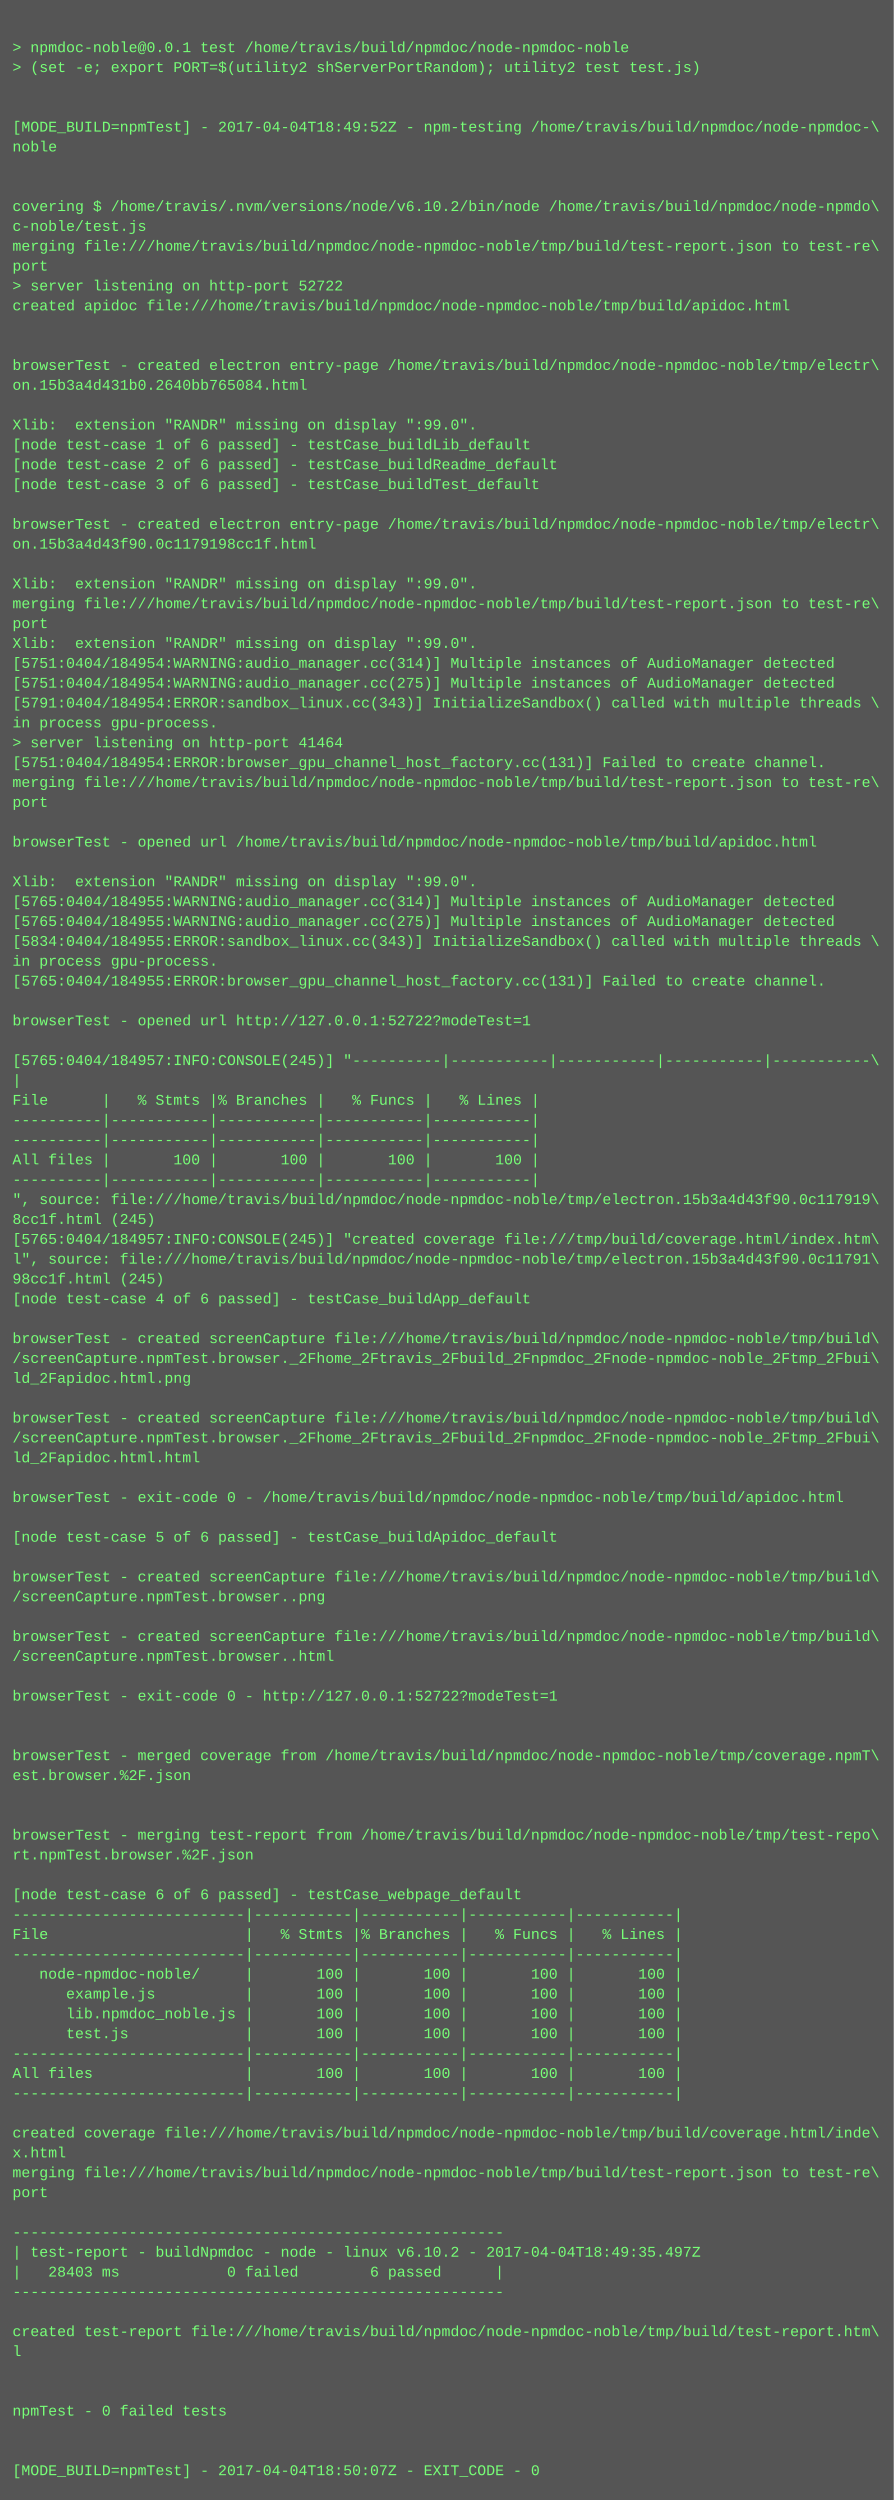
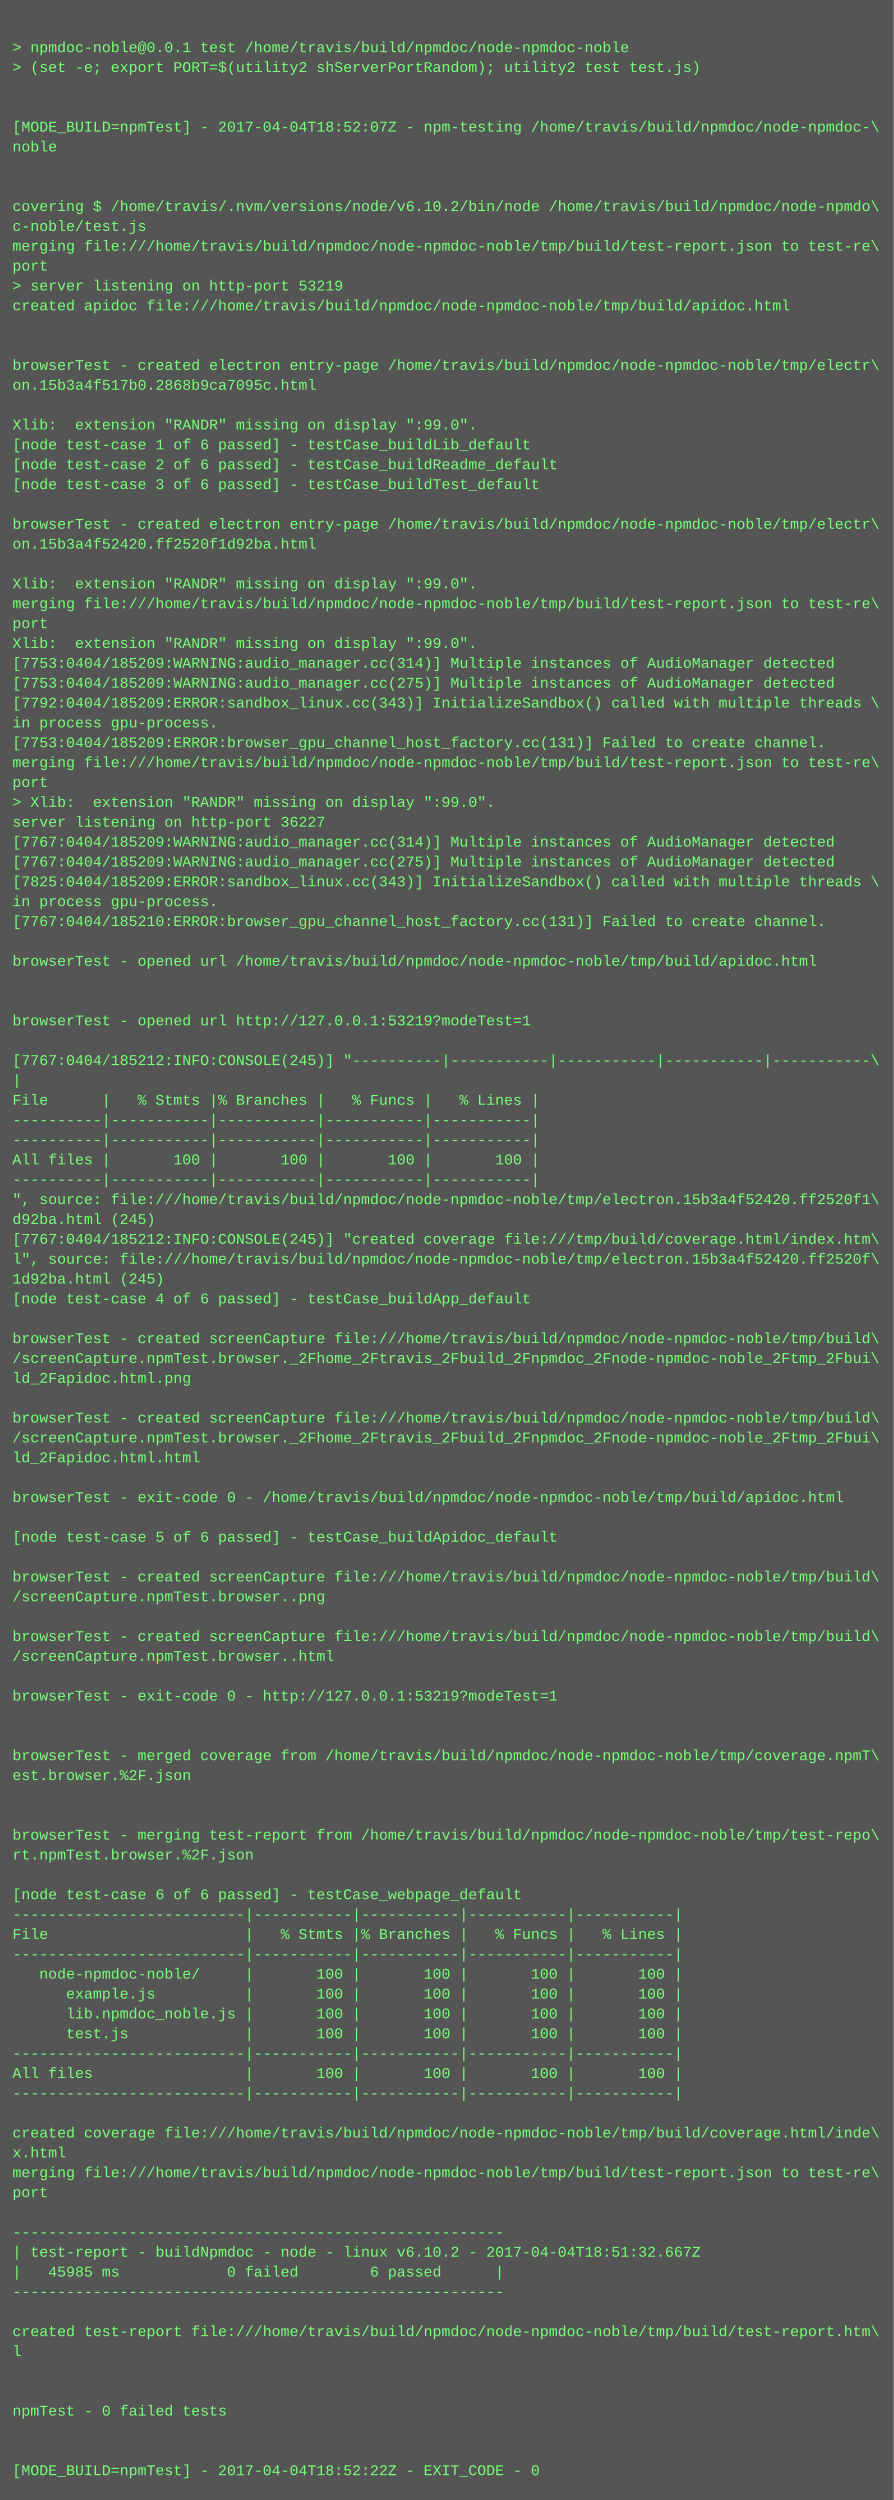
<svg xmlns="http://www.w3.org/2000/svg" height="2014" width="720">
  <rect height="2014" fill="#555" width="720" />
  <text fill="#7f7" font-family="Courier New" font-size="12" xml:space="preserve">
    <tspan x="10" y="26" />
    <tspan x="10" y="42">&gt; npmdoc-noble@0.0.1 test /home/travis/build/npmdoc/node-npmdoc-noble</tspan>
    <tspan x="10" y="58">&gt; (set -e; export PORT=$(utility2 shServerPortRandom); utility2 test test.js)</tspan>
    <tspan x="10" y="74" />
    <tspan x="10" y="90" />
-     <tspan x="10" y="106">[MODE_BUILD=npmTest] - 2017-04-04T18:49:52Z - npm-testing /home/travis/build/npmdoc/node-npmdoc-\</tspan>
+     <tspan x="10" y="106">[MODE_BUILD=npmTest] - 2017-04-04T18:52:07Z - npm-testing /home/travis/build/npmdoc/node-npmdoc-\</tspan>
    <tspan x="10" y="122">noble</tspan>
    <tspan x="10" y="138" />
    <tspan x="10" y="154" />
    <tspan x="10" y="170">covering $ /home/travis/.nvm/versions/node/v6.10.2/bin/node /home/travis/build/npmdoc/node-npmdo\</tspan>
    <tspan x="10" y="186">c-noble/test.js</tspan>
    <tspan x="10" y="202">merging file:///home/travis/build/npmdoc/node-npmdoc-noble/tmp/build/test-report.json to test-re\</tspan>
    <tspan x="10" y="218">port</tspan>
-     <tspan x="10" y="234">&gt; server listening on http-port 52722</tspan>
+     <tspan x="10" y="234">&gt; server listening on http-port 53219</tspan>
    <tspan x="10" y="250">created apidoc file:///home/travis/build/npmdoc/node-npmdoc-noble/tmp/build/apidoc.html</tspan>
    <tspan x="10" y="266" />
    <tspan x="10" y="282" />
    <tspan x="10" y="298">browserTest - created electron entry-page /home/travis/build/npmdoc/node-npmdoc-noble/tmp/electr\</tspan>
-     <tspan x="10" y="314">on.15b3a4d431b0.2640bb765084.html</tspan>
+     <tspan x="10" y="314">on.15b3a4f517b0.2868b9ca7095c.html</tspan>
    <tspan x="10" y="330" />
    <tspan x="10" y="346">Xlib:  extension "RANDR" missing on display ":99.0".</tspan>
    <tspan x="10" y="362">[node test-case 1 of 6 passed] - testCase_buildLib_default</tspan>
    <tspan x="10" y="378">[node test-case 2 of 6 passed] - testCase_buildReadme_default</tspan>
    <tspan x="10" y="394">[node test-case 3 of 6 passed] - testCase_buildTest_default</tspan>
    <tspan x="10" y="410" />
    <tspan x="10" y="426">browserTest - created electron entry-page /home/travis/build/npmdoc/node-npmdoc-noble/tmp/electr\</tspan>
-     <tspan x="10" y="442">on.15b3a4d43f90.0c1179198cc1f.html</tspan>
+     <tspan x="10" y="442">on.15b3a4f52420.ff2520f1d92ba.html</tspan>
    <tspan x="10" y="458" />
    <tspan x="10" y="474">Xlib:  extension "RANDR" missing on display ":99.0".</tspan>
    <tspan x="10" y="490">merging file:///home/travis/build/npmdoc/node-npmdoc-noble/tmp/build/test-report.json to test-re\</tspan>
    <tspan x="10" y="506">port</tspan>
    <tspan x="10" y="522">Xlib:  extension "RANDR" missing on display ":99.0".</tspan>
-     <tspan x="10" y="538">[5751:0404/184954:WARNING:audio_manager.cc(314)] Multiple instances of AudioManager detected</tspan>
-     <tspan x="10" y="554">[5751:0404/184954:WARNING:audio_manager.cc(275)] Multiple instances of AudioManager detected</tspan>
-     <tspan x="10" y="570">[5791:0404/184954:ERROR:sandbox_linux.cc(343)] InitializeSandbox() called with multiple threads \</tspan>
+     <tspan x="10" y="538">[7753:0404/185209:WARNING:audio_manager.cc(314)] Multiple instances of AudioManager detected</tspan>
+     <tspan x="10" y="554">[7753:0404/185209:WARNING:audio_manager.cc(275)] Multiple instances of AudioManager detected</tspan>
+     <tspan x="10" y="570">[7792:0404/185209:ERROR:sandbox_linux.cc(343)] InitializeSandbox() called with multiple threads \</tspan>
    <tspan x="10" y="586">in process gpu-process. </tspan>
-     <tspan x="10" y="602">&gt; server listening on http-port 41464</tspan>
-     <tspan x="10" y="618">[5751:0404/184954:ERROR:browser_gpu_channel_host_factory.cc(131)] Failed to create channel.</tspan>
-     <tspan x="10" y="634">merging file:///home/travis/build/npmdoc/node-npmdoc-noble/tmp/build/test-report.json to test-re\</tspan>
-     <tspan x="10" y="650">port</tspan>
-     <tspan x="10" y="666" />
-     <tspan x="10" y="682">browserTest - opened url /home/travis/build/npmdoc/node-npmdoc-noble/tmp/build/apidoc.html</tspan>
-     <tspan x="10" y="698" />
-     <tspan x="10" y="714">Xlib:  extension "RANDR" missing on display ":99.0".</tspan>
-     <tspan x="10" y="730">[5765:0404/184955:WARNING:audio_manager.cc(314)] Multiple instances of AudioManager detected</tspan>
-     <tspan x="10" y="746">[5765:0404/184955:WARNING:audio_manager.cc(275)] Multiple instances of AudioManager detected</tspan>
-     <tspan x="10" y="762">[5834:0404/184955:ERROR:sandbox_linux.cc(343)] InitializeSandbox() called with multiple threads \</tspan>
-     <tspan x="10" y="778">in process gpu-process. </tspan>
-     <tspan x="10" y="794">[5765:0404/184955:ERROR:browser_gpu_channel_host_factory.cc(131)] Failed to create channel.</tspan>
+     <tspan x="10" y="602">[7753:0404/185209:ERROR:browser_gpu_channel_host_factory.cc(131)] Failed to create channel.</tspan>
+     <tspan x="10" y="618">merging file:///home/travis/build/npmdoc/node-npmdoc-noble/tmp/build/test-report.json to test-re\</tspan>
+     <tspan x="10" y="634">port</tspan>
+     <tspan x="10" y="650">&gt; Xlib:  extension "RANDR" missing on display ":99.0".</tspan>
+     <tspan x="10" y="666">server listening on http-port 36227</tspan>
+     <tspan x="10" y="682">[7767:0404/185209:WARNING:audio_manager.cc(314)] Multiple instances of AudioManager detected</tspan>
+     <tspan x="10" y="698">[7767:0404/185209:WARNING:audio_manager.cc(275)] Multiple instances of AudioManager detected</tspan>
+     <tspan x="10" y="714">[7825:0404/185209:ERROR:sandbox_linux.cc(343)] InitializeSandbox() called with multiple threads \</tspan>
+     <tspan x="10" y="730">in process gpu-process. </tspan>
+     <tspan x="10" y="746">[7767:0404/185210:ERROR:browser_gpu_channel_host_factory.cc(131)] Failed to create channel.</tspan>
+     <tspan x="10" y="762" />
+     <tspan x="10" y="778">browserTest - opened url /home/travis/build/npmdoc/node-npmdoc-noble/tmp/build/apidoc.html</tspan>
+     <tspan x="10" y="794" />
    <tspan x="10" y="810" />
-     <tspan x="10" y="826">browserTest - opened url http://127.0.0.1:52722?modeTest=1</tspan>
+     <tspan x="10" y="826">browserTest - opened url http://127.0.0.1:53219?modeTest=1</tspan>
    <tspan x="10" y="842" />
-     <tspan x="10" y="858">[5765:0404/184957:INFO:CONSOLE(245)] "----------|-----------|-----------|-----------|-----------\</tspan>
+     <tspan x="10" y="858">[7767:0404/185212:INFO:CONSOLE(245)] "----------|-----------|-----------|-----------|-----------\</tspan>
    <tspan x="10" y="874">|</tspan>
    <tspan x="10" y="890">File      |   % Stmts |% Branches |   % Funcs |   % Lines |</tspan>
    <tspan x="10" y="906">----------|-----------|-----------|-----------|-----------|</tspan>
    <tspan x="10" y="922">----------|-----------|-----------|-----------|-----------|</tspan>
    <tspan x="10" y="938">All files |       100 |       100 |       100 |       100 |</tspan>
    <tspan x="10" y="954">----------|-----------|-----------|-----------|-----------|</tspan>
-     <tspan x="10" y="970">", source: file:///home/travis/build/npmdoc/node-npmdoc-noble/tmp/electron.15b3a4d43f90.0c117919\</tspan>
-     <tspan x="10" y="986">8cc1f.html (245)</tspan>
-     <tspan x="10" y="1002">[5765:0404/184957:INFO:CONSOLE(245)] "created coverage file:///tmp/build/coverage.html/index.htm\</tspan>
-     <tspan x="10" y="1018">l", source: file:///home/travis/build/npmdoc/node-npmdoc-noble/tmp/electron.15b3a4d43f90.0c11791\</tspan>
-     <tspan x="10" y="1034">98cc1f.html (245)</tspan>
+     <tspan x="10" y="970">", source: file:///home/travis/build/npmdoc/node-npmdoc-noble/tmp/electron.15b3a4f52420.ff2520f1\</tspan>
+     <tspan x="10" y="986">d92ba.html (245)</tspan>
+     <tspan x="10" y="1002">[7767:0404/185212:INFO:CONSOLE(245)] "created coverage file:///tmp/build/coverage.html/index.htm\</tspan>
+     <tspan x="10" y="1018">l", source: file:///home/travis/build/npmdoc/node-npmdoc-noble/tmp/electron.15b3a4f52420.ff2520f\</tspan>
+     <tspan x="10" y="1034">1d92ba.html (245)</tspan>
    <tspan x="10" y="1050">[node test-case 4 of 6 passed] - testCase_buildApp_default</tspan>
    <tspan x="10" y="1066" />
    <tspan x="10" y="1082">browserTest - created screenCapture file:///home/travis/build/npmdoc/node-npmdoc-noble/tmp/build\</tspan>
    <tspan x="10" y="1098">/screenCapture.npmTest.browser._2Fhome_2Ftravis_2Fbuild_2Fnpmdoc_2Fnode-npmdoc-noble_2Ftmp_2Fbui\</tspan>
    <tspan x="10" y="1114">ld_2Fapidoc.html.png</tspan>
    <tspan x="10" y="1130" />
    <tspan x="10" y="1146">browserTest - created screenCapture file:///home/travis/build/npmdoc/node-npmdoc-noble/tmp/build\</tspan>
    <tspan x="10" y="1162">/screenCapture.npmTest.browser._2Fhome_2Ftravis_2Fbuild_2Fnpmdoc_2Fnode-npmdoc-noble_2Ftmp_2Fbui\</tspan>
    <tspan x="10" y="1178">ld_2Fapidoc.html.html</tspan>
    <tspan x="10" y="1194" />
    <tspan x="10" y="1210">browserTest - exit-code 0 - /home/travis/build/npmdoc/node-npmdoc-noble/tmp/build/apidoc.html</tspan>
    <tspan x="10" y="1226" />
    <tspan x="10" y="1242">[node test-case 5 of 6 passed] - testCase_buildApidoc_default</tspan>
    <tspan x="10" y="1258" />
    <tspan x="10" y="1274">browserTest - created screenCapture file:///home/travis/build/npmdoc/node-npmdoc-noble/tmp/build\</tspan>
    <tspan x="10" y="1290">/screenCapture.npmTest.browser..png</tspan>
    <tspan x="10" y="1306" />
    <tspan x="10" y="1322">browserTest - created screenCapture file:///home/travis/build/npmdoc/node-npmdoc-noble/tmp/build\</tspan>
    <tspan x="10" y="1338">/screenCapture.npmTest.browser..html</tspan>
    <tspan x="10" y="1354" />
-     <tspan x="10" y="1370">browserTest - exit-code 0 - http://127.0.0.1:52722?modeTest=1</tspan>
+     <tspan x="10" y="1370">browserTest - exit-code 0 - http://127.0.0.1:53219?modeTest=1</tspan>
    <tspan x="10" y="1386" />
    <tspan x="10" y="1402" />
    <tspan x="10" y="1418">browserTest - merged coverage from /home/travis/build/npmdoc/node-npmdoc-noble/tmp/coverage.npmT\</tspan>
    <tspan x="10" y="1434">est.browser.%2F.json</tspan>
    <tspan x="10" y="1450" />
    <tspan x="10" y="1466" />
    <tspan x="10" y="1482">browserTest - merging test-report from /home/travis/build/npmdoc/node-npmdoc-noble/tmp/test-repo\</tspan>
    <tspan x="10" y="1498">rt.npmTest.browser.%2F.json</tspan>
    <tspan x="10" y="1514" />
    <tspan x="10" y="1530">[node test-case 6 of 6 passed] - testCase_webpage_default</tspan>
    <tspan x="10" y="1546">--------------------------|-----------|-----------|-----------|-----------|</tspan>
    <tspan x="10" y="1562">File                      |   % Stmts |% Branches |   % Funcs |   % Lines |</tspan>
    <tspan x="10" y="1578">--------------------------|-----------|-----------|-----------|-----------|</tspan>
    <tspan x="10" y="1594">   node-npmdoc-noble/     |       100 |       100 |       100 |       100 |</tspan>
    <tspan x="10" y="1610">      example.js          |       100 |       100 |       100 |       100 |</tspan>
    <tspan x="10" y="1626">      lib.npmdoc_noble.js |       100 |       100 |       100 |       100 |</tspan>
    <tspan x="10" y="1642">      test.js             |       100 |       100 |       100 |       100 |</tspan>
    <tspan x="10" y="1658">--------------------------|-----------|-----------|-----------|-----------|</tspan>
    <tspan x="10" y="1674">All files                 |       100 |       100 |       100 |       100 |</tspan>
    <tspan x="10" y="1690">--------------------------|-----------|-----------|-----------|-----------|</tspan>
    <tspan x="10" y="1706" />
    <tspan x="10" y="1722">created coverage file:///home/travis/build/npmdoc/node-npmdoc-noble/tmp/build/coverage.html/inde\</tspan>
    <tspan x="10" y="1738">x.html</tspan>
    <tspan x="10" y="1754">merging file:///home/travis/build/npmdoc/node-npmdoc-noble/tmp/build/test-report.json to test-re\</tspan>
    <tspan x="10" y="1770">port</tspan>
    <tspan x="10" y="1786" />
    <tspan x="10" y="1802">-------------------------------------------------------</tspan>
-     <tspan x="10" y="1818">| test-report - buildNpmdoc - node - linux v6.10.2 - 2017-04-04T18:49:35.497Z</tspan>
-     <tspan x="10" y="1834">|   28403 ms            0 failed        6 passed      |</tspan>
+     <tspan x="10" y="1818">| test-report - buildNpmdoc - node - linux v6.10.2 - 2017-04-04T18:51:32.667Z</tspan>
+     <tspan x="10" y="1834">|   45985 ms            0 failed        6 passed      |</tspan>
    <tspan x="10" y="1850">-------------------------------------------------------</tspan>
    <tspan x="10" y="1866" />
    <tspan x="10" y="1882">created test-report file:///home/travis/build/npmdoc/node-npmdoc-noble/tmp/build/test-report.htm\</tspan>
    <tspan x="10" y="1898">l</tspan>
    <tspan x="10" y="1914" />
    <tspan x="10" y="1930" />
    <tspan x="10" y="1946">npmTest - 0 failed tests</tspan>
    <tspan x="10" y="1962" />
    <tspan x="10" y="1978" />
-     <tspan x="10" y="1994">[MODE_BUILD=npmTest] - 2017-04-04T18:50:07Z - EXIT_CODE - 0</tspan>
+     <tspan x="10" y="1994">[MODE_BUILD=npmTest] - 2017-04-04T18:52:22Z - EXIT_CODE - 0</tspan>
  </text>
</svg>
